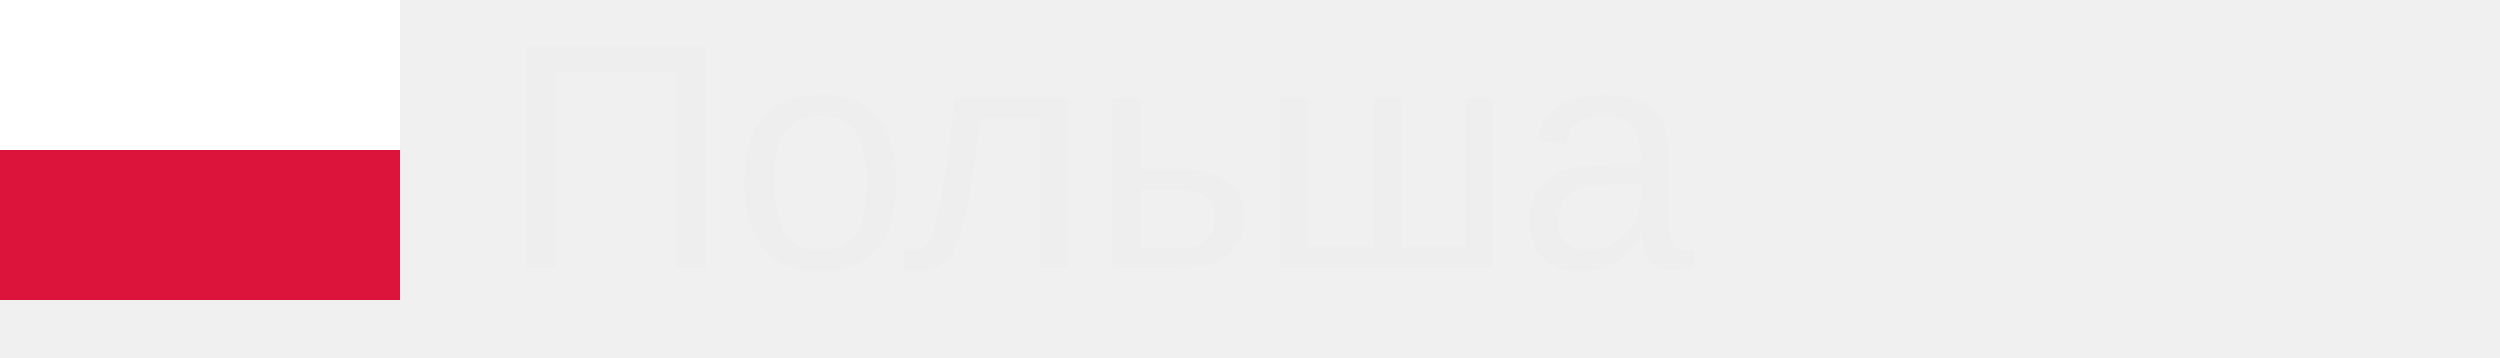
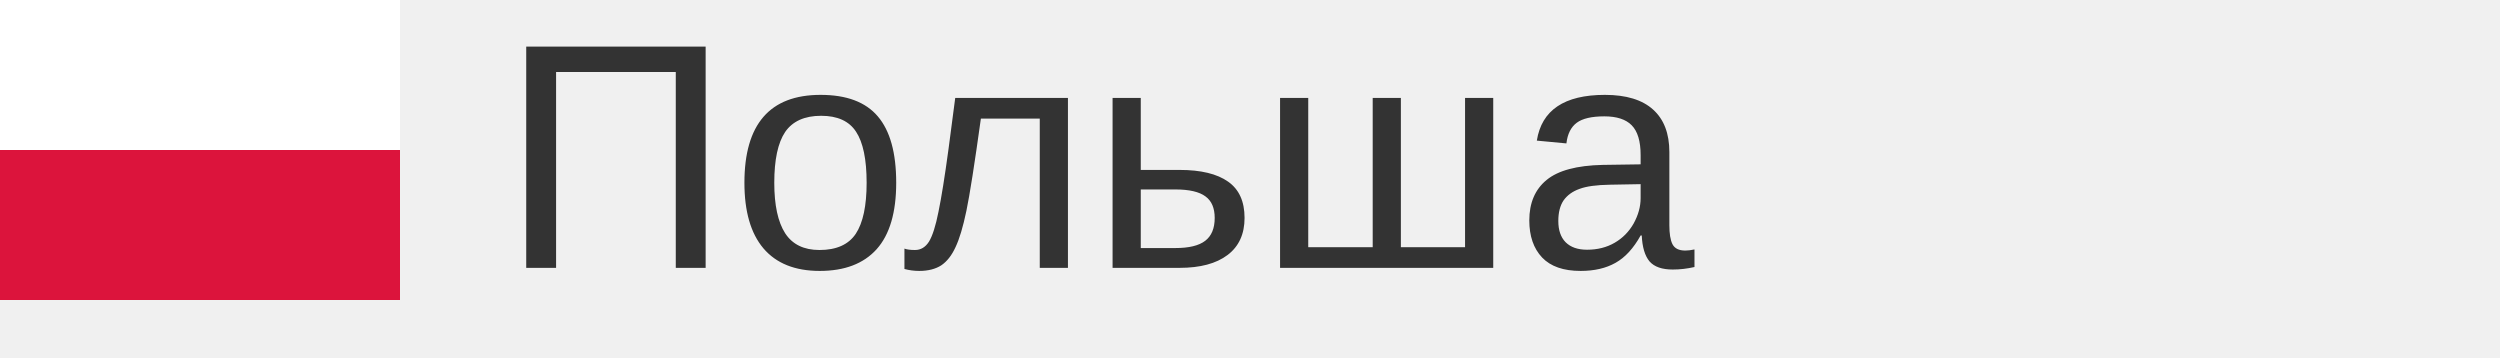
<svg xmlns="http://www.w3.org/2000/svg" width="140px" height="20px">
  <g transform="scale(0.035)">
    <g fill-rule="evenodd">
      <path fill="#fff" d="M640 480H0V0h640z" />
      <path fill="#dc143c" d="M640 480H0V240h640z" />
    </g>
  </g>
-   <text x="28" y="15" font-size="18px" font-family="arial" fill="#eee">Польша</text>
+   <text x="28" y="15" font-size="18px" font-family="arial" fill="#333">Польша</text>
</svg>
